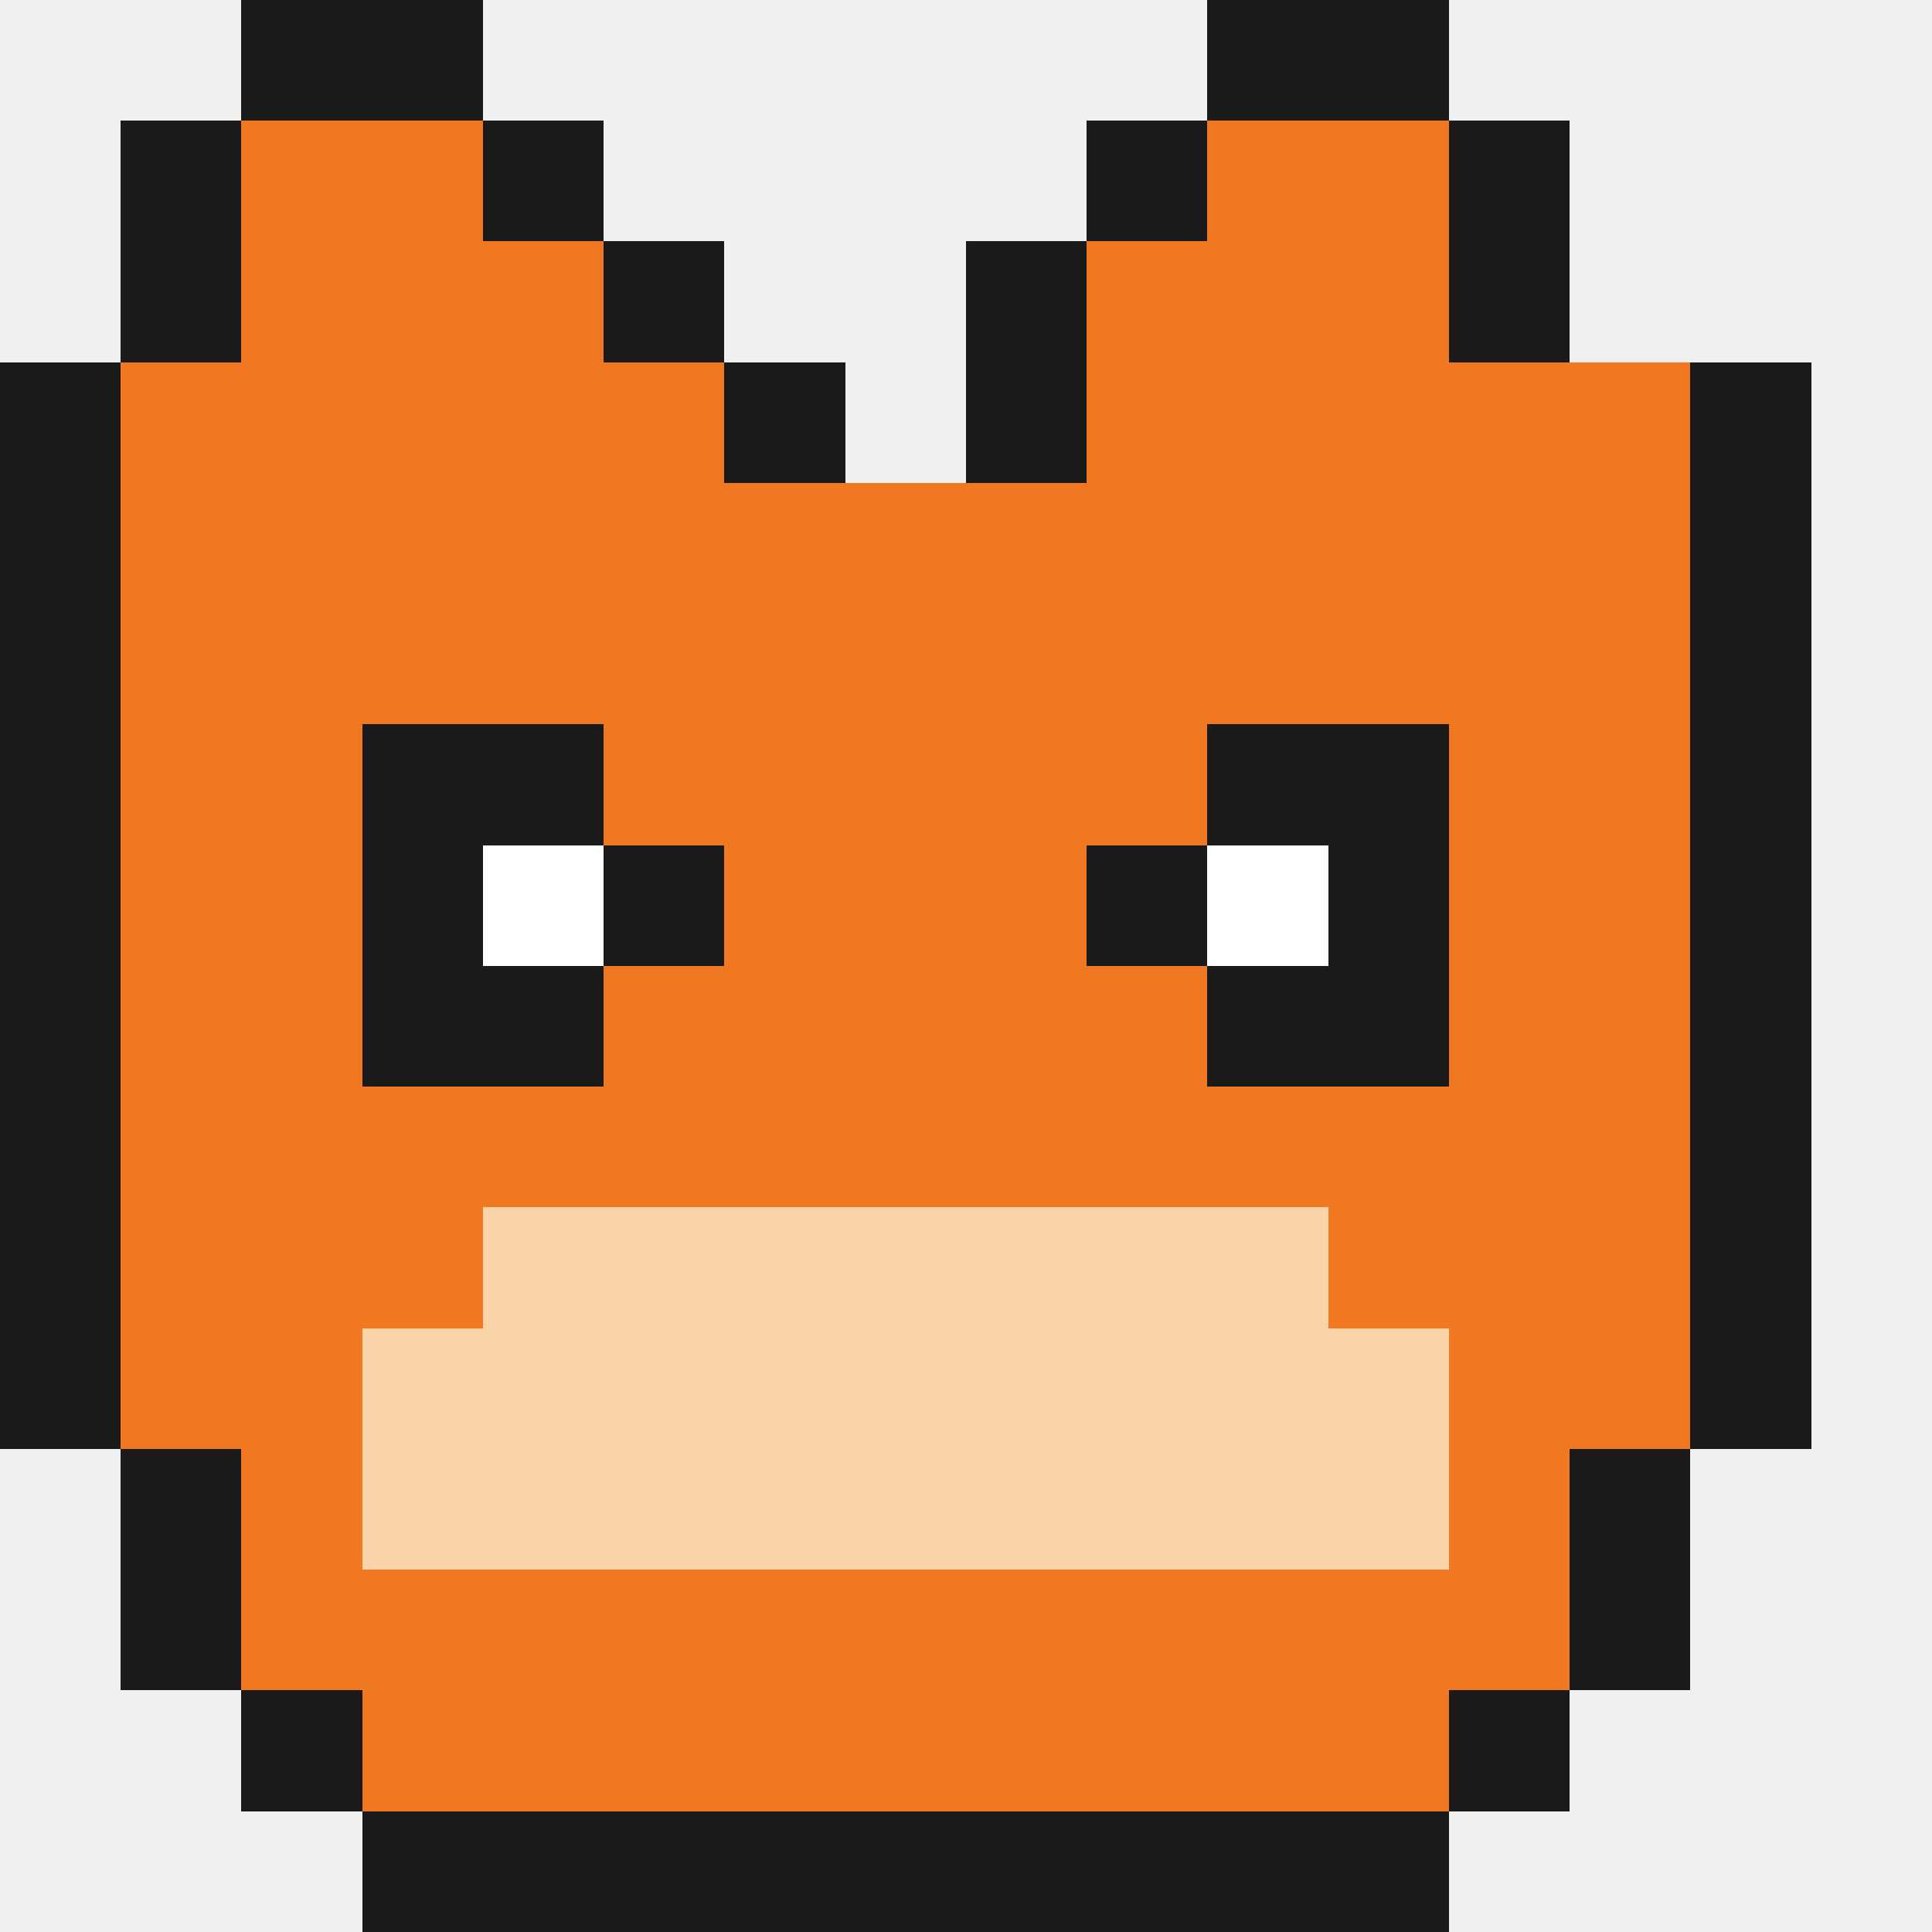
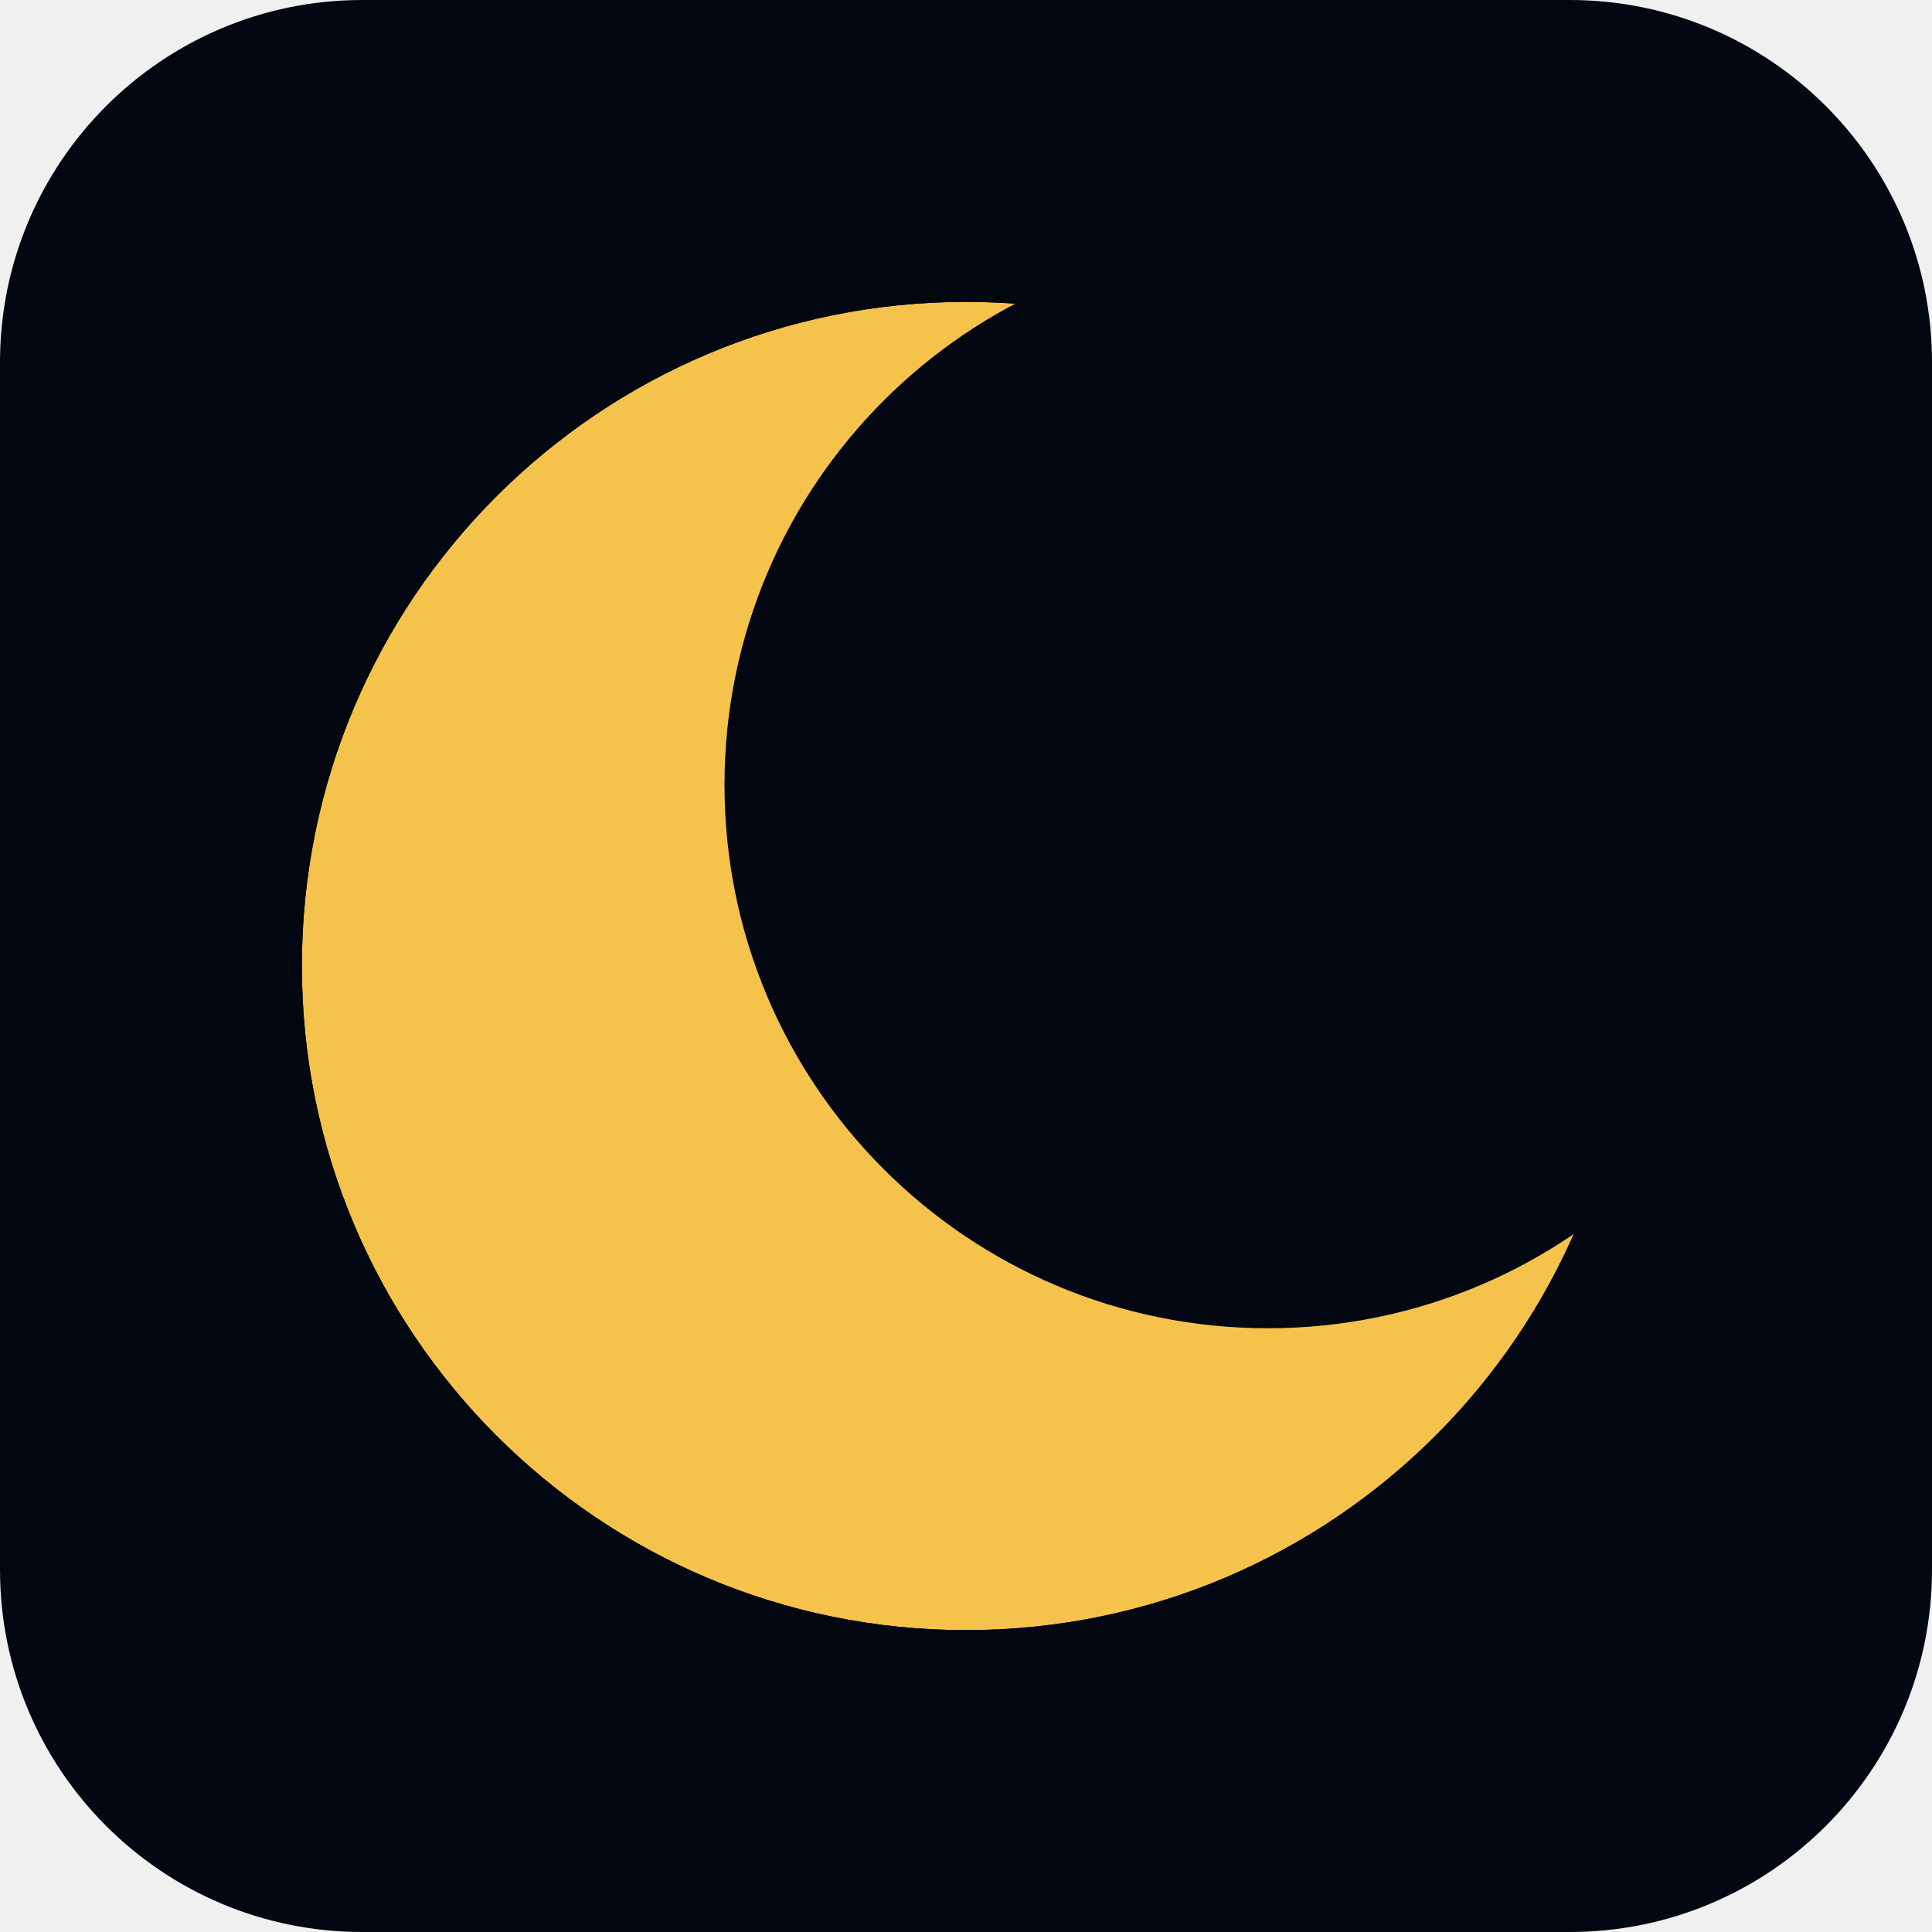
- <svg xmlns="http://www.w3.org/2000/svg" viewBox="0 0 16 16" shape-rendering="crispEdges">
-   <rect x="2" y="0" width="2" height="1" fill="#1A1A1A" />
-   <rect x="10" y="0" width="2" height="1" fill="#1A1A1A" />
-   <rect x="1" y="1" width="1" height="1" fill="#1A1A1A" />
-   <rect x="2" y="1" width="2" height="1" fill="#F07820" />
-   <rect x="4" y="1" width="1" height="1" fill="#1A1A1A" />
-   <rect x="9" y="1" width="1" height="1" fill="#1A1A1A" />
-   <rect x="10" y="1" width="2" height="1" fill="#F07820" />
-   <rect x="12" y="1" width="1" height="1" fill="#1A1A1A" />
-   <rect x="1" y="2" width="1" height="1" fill="#1A1A1A" />
-   <rect x="2" y="2" width="3" height="1" fill="#F07820" />
-   <rect x="5" y="2" width="1" height="1" fill="#1A1A1A" />
-   <rect x="8" y="2" width="1" height="1" fill="#1A1A1A" />
-   <rect x="9" y="2" width="3" height="1" fill="#F07820" />
-   <rect x="12" y="2" width="1" height="1" fill="#1A1A1A" />
-   <rect x="0" y="3" width="1" height="1" fill="#1A1A1A" />
-   <rect x="1" y="3" width="5" height="1" fill="#F07820" />
-   <rect x="6" y="3" width="1" height="1" fill="#1A1A1A" />
-   <rect x="8" y="3" width="1" height="1" fill="#1A1A1A" />
-   <rect x="9" y="3" width="5" height="1" fill="#F07820" />
-   <rect x="14" y="3" width="1" height="1" fill="#1A1A1A" />
-   <rect x="0" y="4" width="1" height="2" fill="#1A1A1A" />
-   <rect x="1" y="4" width="13" height="2" fill="#F07820" />
-   <rect x="14" y="4" width="1" height="2" fill="#1A1A1A" />
-   <rect x="0" y="6" width="1" height="1" fill="#1A1A1A" />
-   <rect x="1" y="6" width="2" height="1" fill="#F07820" />
-   <rect x="3" y="6" width="2" height="1" fill="#1A1A1A" />
-   <rect x="5" y="6" width="5" height="1" fill="#F07820" />
-   <rect x="10" y="6" width="2" height="1" fill="#1A1A1A" />
-   <rect x="12" y="6" width="2" height="1" fill="#F07820" />
-   <rect x="14" y="6" width="1" height="1" fill="#1A1A1A" />
-   <rect x="0" y="7" width="1" height="1" fill="#1A1A1A" />
-   <rect x="1" y="7" width="2" height="1" fill="#F07820" />
-   <rect x="3" y="7" width="1" height="1" fill="#1A1A1A" />
-   <rect x="4" y="7" width="1" height="1" fill="#FFFFFF" />
-   <rect x="5" y="7" width="1" height="1" fill="#1A1A1A" />
-   <rect x="6" y="7" width="3" height="1" fill="#F07820" />
-   <rect x="9" y="7" width="1" height="1" fill="#1A1A1A" />
-   <rect x="10" y="7" width="1" height="1" fill="#FFFFFF" />
-   <rect x="11" y="7" width="1" height="1" fill="#1A1A1A" />
-   <rect x="12" y="7" width="2" height="1" fill="#F07820" />
-   <rect x="14" y="7" width="1" height="1" fill="#1A1A1A" />
-   <rect x="0" y="8" width="1" height="1" fill="#1A1A1A" />
-   <rect x="1" y="8" width="2" height="1" fill="#F07820" />
-   <rect x="3" y="8" width="2" height="1" fill="#1A1A1A" />
-   <rect x="5" y="8" width="5" height="1" fill="#F07820" />
-   <rect x="10" y="8" width="2" height="1" fill="#1A1A1A" />
-   <rect x="12" y="8" width="2" height="1" fill="#F07820" />
-   <rect x="14" y="8" width="1" height="1" fill="#1A1A1A" />
-   <rect x="0" y="9" width="1" height="1" fill="#1A1A1A" />
-   <rect x="1" y="9" width="13" height="1" fill="#F07820" />
-   <rect x="14" y="9" width="1" height="1" fill="#1A1A1A" />
-   <rect x="0" y="10" width="1" height="1" fill="#1A1A1A" />
-   <rect x="1" y="10" width="3" height="1" fill="#F07820" />
-   <rect x="4" y="10" width="7" height="1" fill="#FAD4A8" />
-   <rect x="11" y="10" width="3" height="1" fill="#F07820" />
-   <rect x="14" y="10" width="1" height="1" fill="#1A1A1A" />
-   <rect x="0" y="11" width="1" height="1" fill="#1A1A1A" />
-   <rect x="1" y="11" width="2" height="1" fill="#F07820" />
-   <rect x="3" y="11" width="9" height="1" fill="#FAD4A8" />
-   <rect x="12" y="11" width="2" height="1" fill="#F07820" />
-   <rect x="14" y="11" width="1" height="1" fill="#1A1A1A" />
-   <rect x="1" y="12" width="1" height="1" fill="#1A1A1A" />
-   <rect x="2" y="12" width="1" height="1" fill="#F07820" />
-   <rect x="3" y="12" width="9" height="1" fill="#FAD4A8" />
-   <rect x="12" y="12" width="1" height="1" fill="#F07820" />
-   <rect x="13" y="12" width="1" height="1" fill="#1A1A1A" />
-   <rect x="1" y="13" width="1" height="1" fill="#1A1A1A" />
-   <rect x="2" y="13" width="11" height="1" fill="#F07820" />
-   <rect x="13" y="13" width="1" height="1" fill="#1A1A1A" />
-   <rect x="2" y="14" width="1" height="1" fill="#1A1A1A" />
-   <rect x="3" y="14" width="9" height="1" fill="#F07820" />
-   <rect x="12" y="14" width="1" height="1" fill="#1A1A1A" />
-   <rect x="3" y="15" width="9" height="1" fill="#1A1A1A" />
+ <svg xmlns="http://www.w3.org/2000/svg" viewBox="0 0 32 32" width="32" height="32">
+   <rect width="32" height="32" rx="6" fill="#030712" />
+   <mask id="crescent">
+     <circle cx="16" cy="16" r="11" fill="#fff" />
+     <circle cx="21" cy="13" r="9" fill="#000" />
+   </mask>
+   <circle cx="16" cy="16" r="11" fill="#F5C24B" mask="url(#crescent)" />
</svg>
